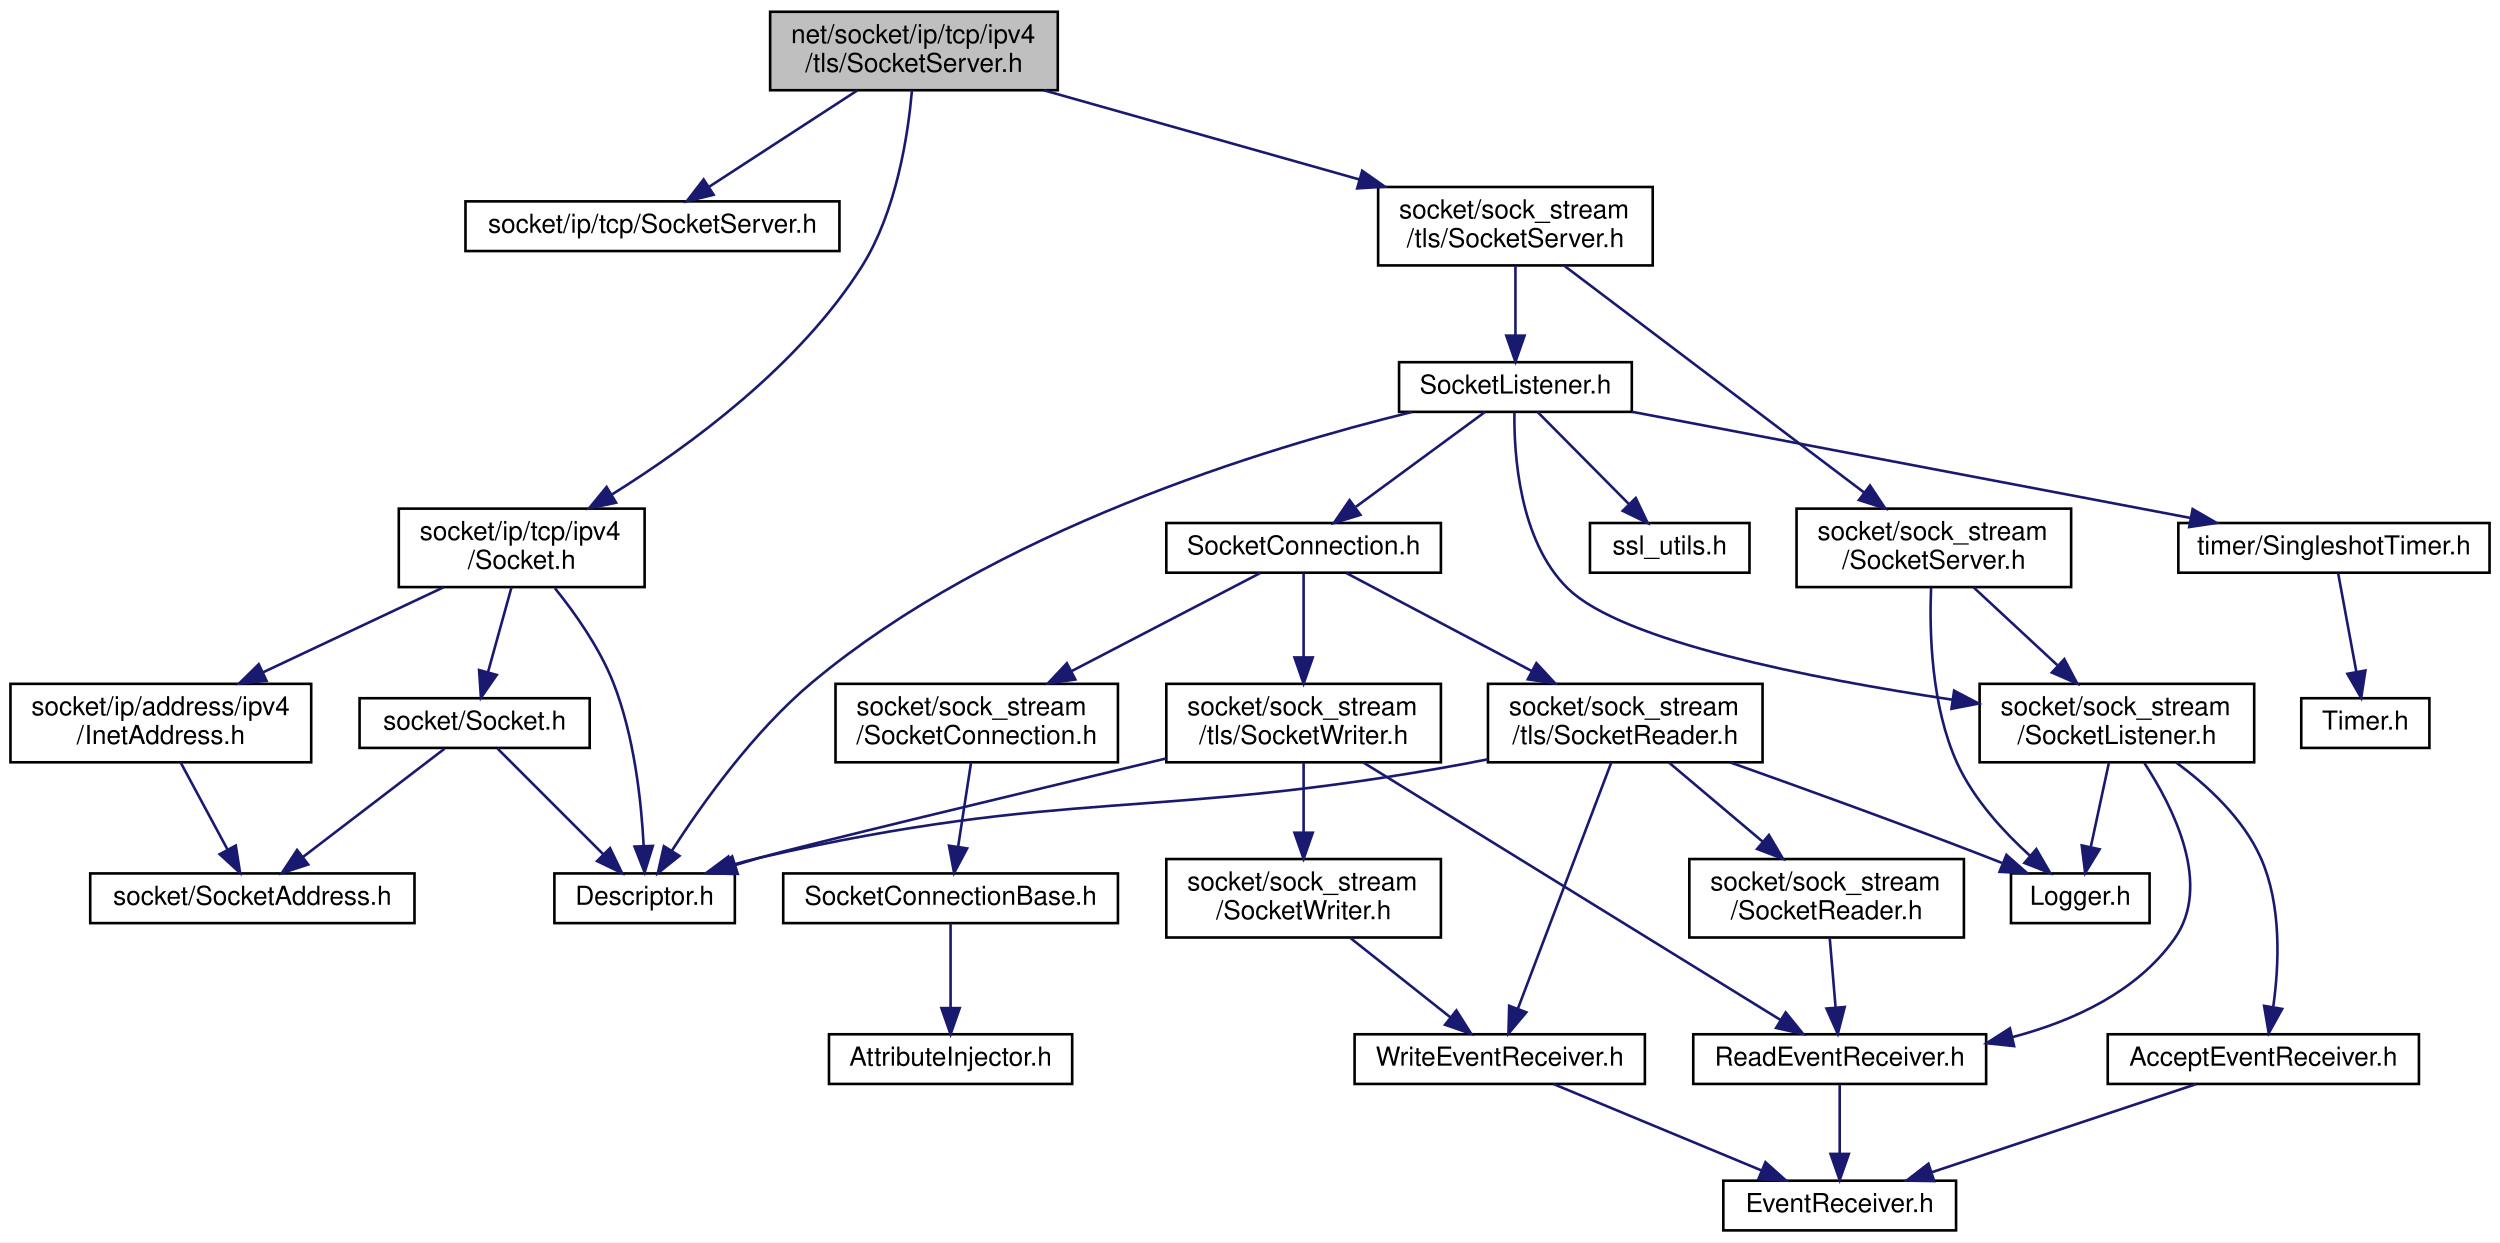
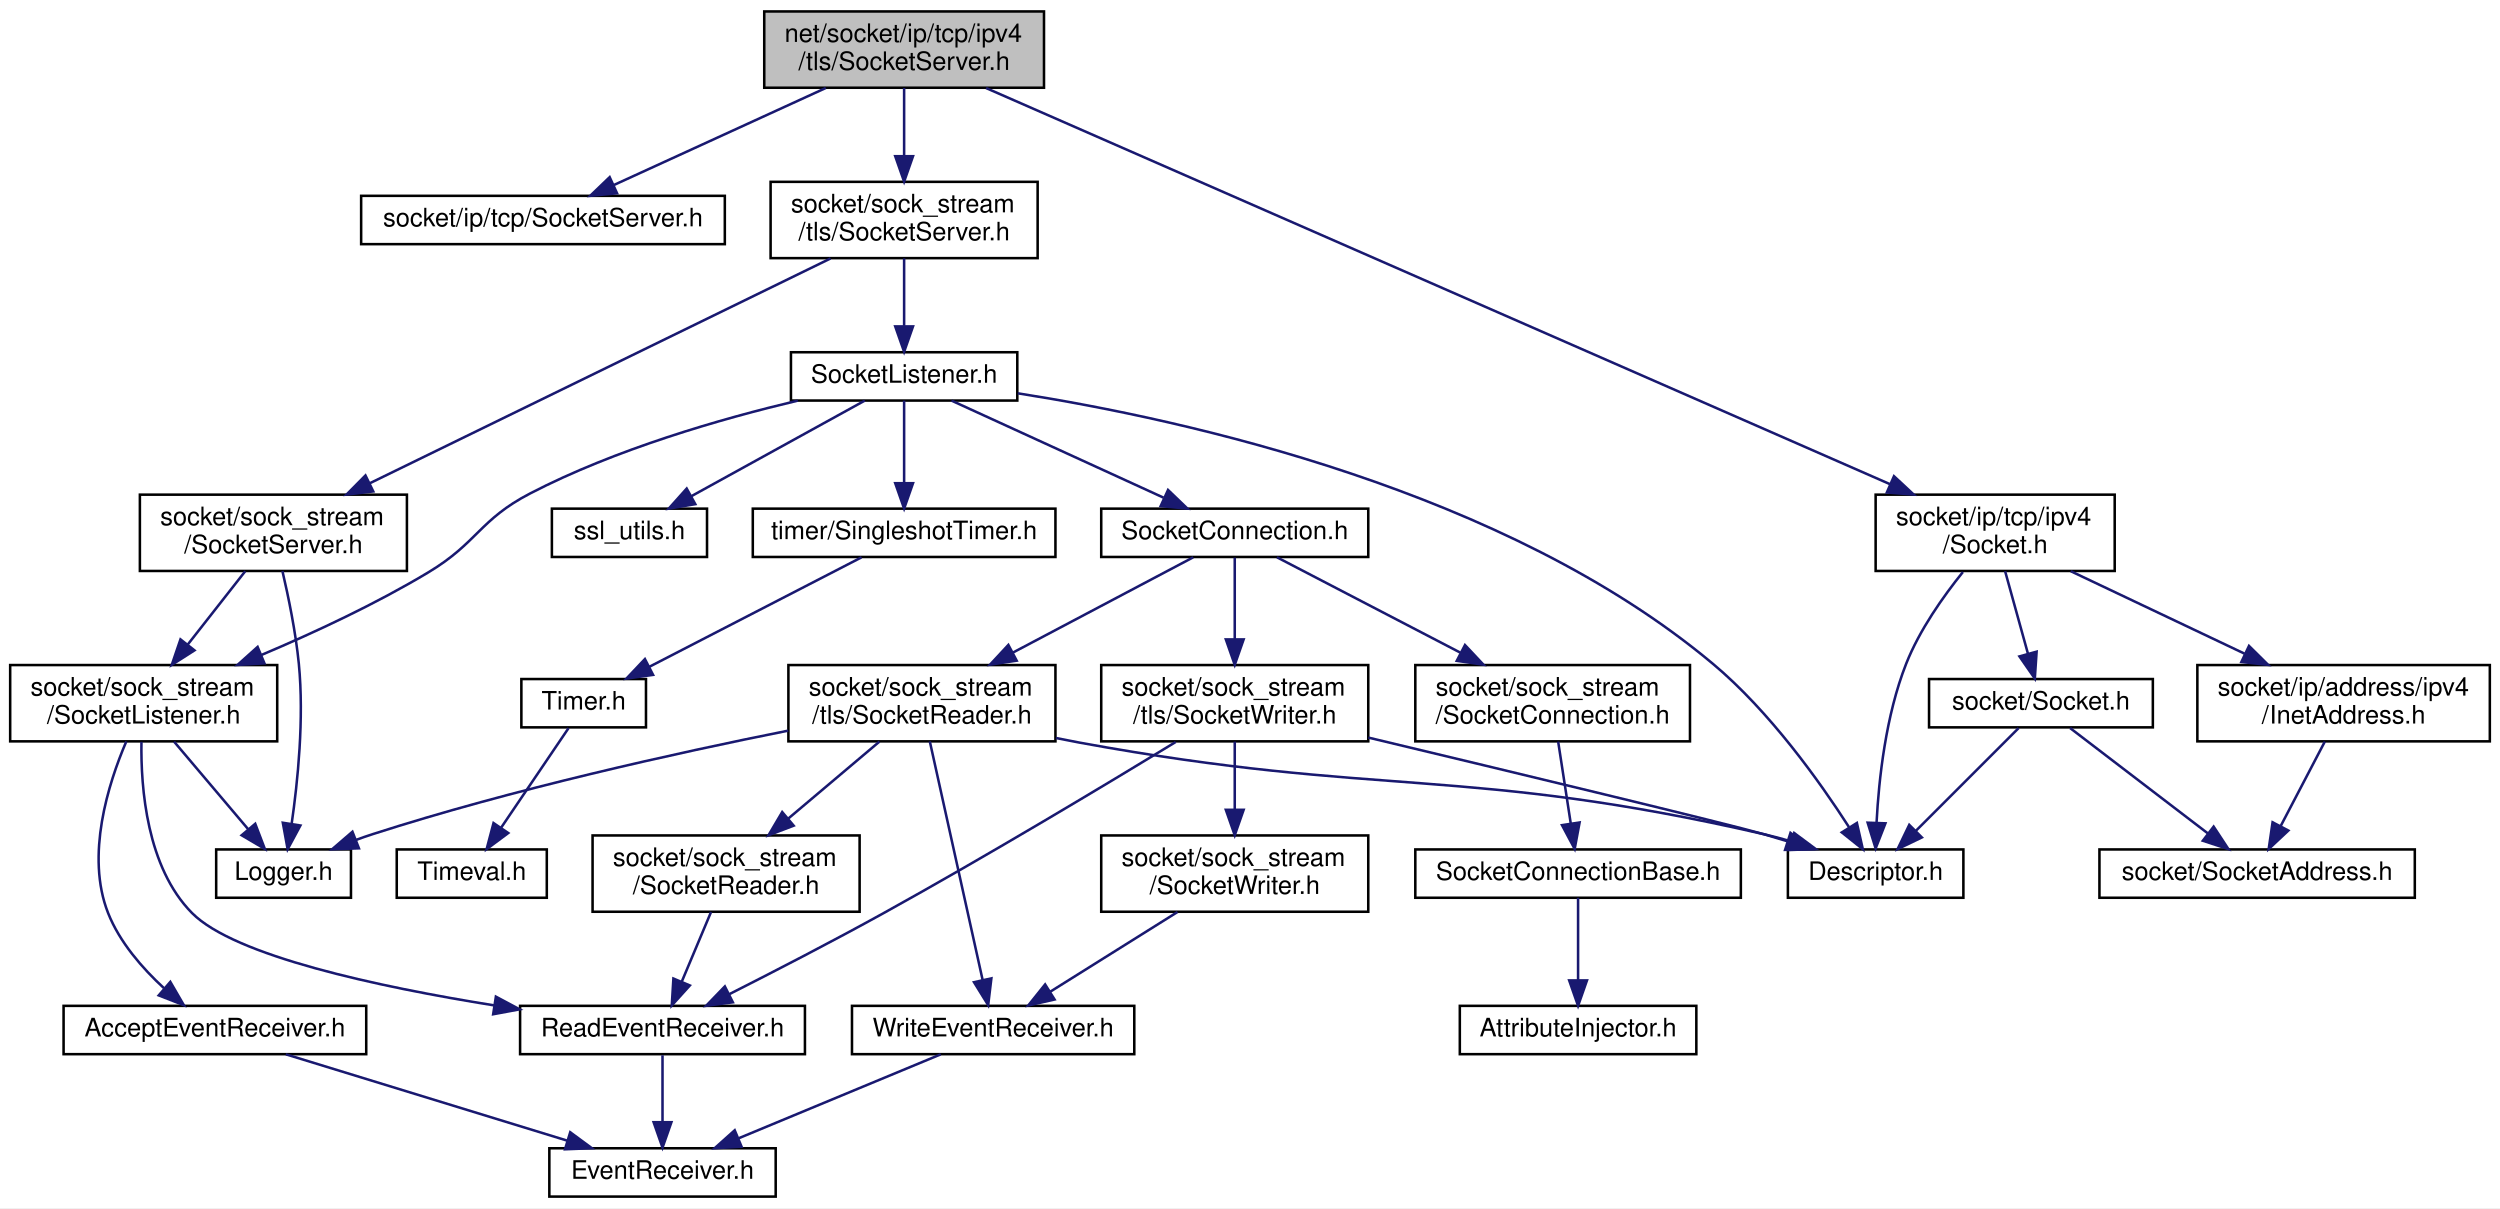
- <svg xmlns="http://www.w3.org/2000/svg" xmlns:xlink="http://www.w3.org/1999/xlink" width="956pt" height="475pt" viewBox="0.00 0.00 956.00 475.00">
+ <svg xmlns="http://www.w3.org/2000/svg" xmlns:xlink="http://www.w3.org/1999/xlink" width="983pt" height="475pt" viewBox="0.00 0.00 983.00 475.00">
  <g id="graph0" class="graph" transform="scale(1 1) rotate(0) translate(4 471)">
-     <polygon fill="white" stroke="transparent" points="-4,4 -4,-471 952,-471 952,4 -4,4" />
+     <polygon fill="white" stroke="transparent" points="-4,4 -4,-471 979,-471 979,4 -4,4" />
    <g id="node1" class="node">
      <g id="a_node1">
        <a xlink:title=" ">
-           <polygon fill="#bfbfbf" stroke="black" points="290.5,-436.5 290.5,-466.5 400.5,-466.5 400.5,-436.5 290.5,-436.5" />
-           <text text-anchor="start" x="298.5" y="-454.5" font-family="Helvetica,sans-Serif" font-size="10.00">net/socket/ip/tcp/ipv4</text>
-           <text text-anchor="middle" x="345.5" y="-443.5" font-family="Helvetica,sans-Serif" font-size="10.00">/tls/SocketServer.h</text>
+           <polygon fill="#bfbfbf" stroke="black" points="296.5,-436.5 296.5,-466.5 406.5,-466.5 406.5,-436.5 296.5,-436.5" />
+           <text text-anchor="start" x="304.5" y="-454.5" font-family="Helvetica,sans-Serif" font-size="10.00">net/socket/ip/tcp/ipv4</text>
+           <text text-anchor="middle" x="351.5" y="-443.5" font-family="Helvetica,sans-Serif" font-size="10.00">/tls/SocketServer.h</text>
        </a>
      </g>
    </g>
    <g id="node2" class="node">
      <g id="a_node2">
        <a xlink:href="ip_2tcp_2_socket_server_8h.html" target="_top" xlink:title=" ">
-           <polygon fill="white" stroke="black" points="174,-375 174,-394 317,-394 317,-375 174,-375" />
-           <text text-anchor="middle" x="245.5" y="-382" font-family="Helvetica,sans-Serif" font-size="10.00">socket/ip/tcp/SocketServer.h</text>
+           <polygon fill="white" stroke="black" points="138,-375 138,-394 281,-394 281,-375 138,-375" />
+           <text text-anchor="middle" x="209.5" y="-382" font-family="Helvetica,sans-Serif" font-size="10.00">socket/ip/tcp/SocketServer.h</text>
        </a>
      </g>
    </g>
    <g id="edge1" class="edge">
-       <path fill="none" stroke="midnightblue" d="M323.8,-436.4C307.03,-425.5 283.93,-410.48 267.17,-399.58" />
-       <polygon fill="midnightblue" stroke="midnightblue" points="268.88,-396.52 258.59,-394.01 265.06,-402.39 268.88,-396.52" />
+       <path fill="none" stroke="midnightblue" d="M320.69,-436.4C295.88,-425.04 261.32,-409.22 237.34,-398.24" />
+       <polygon fill="midnightblue" stroke="midnightblue" points="238.63,-394.99 228.08,-394.01 235.72,-401.35 238.63,-394.99" />
    </g>
    <g id="node3" class="node">
      <g id="a_node3">
        <a xlink:href="ip_2tcp_2ipv4_2_socket_8h.html" target="_top" xlink:title=" ">
-           <polygon fill="white" stroke="black" points="148.5,-246.5 148.5,-276.5 242.5,-276.5 242.5,-246.5 148.5,-246.5" />
-           <text text-anchor="start" x="156.5" y="-264.5" font-family="Helvetica,sans-Serif" font-size="10.00">socket/ip/tcp/ipv4</text>
-           <text text-anchor="middle" x="195.5" y="-253.5" font-family="Helvetica,sans-Serif" font-size="10.00">/Socket.h</text>
+           <polygon fill="white" stroke="black" points="733.5,-246.5 733.5,-276.5 827.5,-276.5 827.5,-246.5 733.5,-246.5" />
+           <text text-anchor="start" x="741.5" y="-264.5" font-family="Helvetica,sans-Serif" font-size="10.00">socket/ip/tcp/ipv4</text>
+           <text text-anchor="middle" x="780.5" y="-253.5" font-family="Helvetica,sans-Serif" font-size="10.00">/Socket.h</text>
        </a>
      </g>
    </g>
    <g id="edge2" class="edge">
-       <path fill="none" stroke="midnightblue" d="M344.74,-436.48C343.25,-419.36 338.79,-390.07 325.5,-369 301.67,-331.2 259.82,-300.51 230.05,-281.95" />
-       <polygon fill="midnightblue" stroke="midnightblue" points="231.59,-278.79 221.23,-276.59 227.95,-284.78 231.59,-278.79" />
+       <path fill="none" stroke="midnightblue" d="M383.74,-436.37C460.49,-402.74 653.91,-317.98 739.11,-280.64" />
+       <polygon fill="midnightblue" stroke="midnightblue" points="740.71,-283.76 748.47,-276.54 737.9,-277.35 740.71,-283.76" />
    </g>
    <g id="node8" class="node">
      <g id="a_node8">
        <a xlink:href="sock__stream_2tls_2_socket_server_8h.html" target="_top" xlink:title=" ">
-           <polygon fill="white" stroke="black" points="523,-369.5 523,-399.5 628,-399.5 628,-369.5 523,-369.5" />
-           <text text-anchor="start" x="531" y="-387.5" font-family="Helvetica,sans-Serif" font-size="10.00">socket/sock_stream</text>
-           <text text-anchor="middle" x="575.5" y="-376.5" font-family="Helvetica,sans-Serif" font-size="10.00">/tls/SocketServer.h</text>
+           <polygon fill="white" stroke="black" points="299,-369.5 299,-399.5 404,-399.5 404,-369.5 299,-369.5" />
+           <text text-anchor="start" x="307" y="-387.5" font-family="Helvetica,sans-Serif" font-size="10.00">socket/sock_stream</text>
+           <text text-anchor="middle" x="351.5" y="-376.5" font-family="Helvetica,sans-Serif" font-size="10.00">/tls/SocketServer.h</text>
        </a>
      </g>
    </g>
    <g id="edge9" class="edge">
-       <path fill="none" stroke="midnightblue" d="M395.12,-436.48C430.52,-426.47 478.29,-412.97 515.78,-402.38" />
-       <polygon fill="midnightblue" stroke="midnightblue" points="516.9,-405.7 525.57,-399.61 514.99,-398.96 516.9,-405.7" />
+       <path fill="none" stroke="midnightblue" d="M351.5,-436.4C351.5,-428.64 351.5,-418.81 351.5,-409.86" />
+       <polygon fill="midnightblue" stroke="midnightblue" points="355,-409.58 351.5,-399.58 348,-409.58 355,-409.58" />
    </g>
    <g id="node4" class="node">
      <g id="a_node4">
        <a xlink:href="_descriptor_8h.html" target="_top" xlink:title=" ">
-           <polygon fill="white" stroke="black" points="208,-118 208,-137 277,-137 277,-118 208,-118" />
-           <text text-anchor="middle" x="242.5" y="-125" font-family="Helvetica,sans-Serif" font-size="10.00">Descriptor.h</text>
+           <polygon fill="white" stroke="black" points="699,-118 699,-137 768,-137 768,-118 699,-118" />
+           <text text-anchor="middle" x="733.5" y="-125" font-family="Helvetica,sans-Serif" font-size="10.00">Descriptor.h</text>
        </a>
      </g>
    </g>
    <g id="edge3" class="edge">
-       <path fill="none" stroke="midnightblue" d="M208.19,-246.08C215.91,-236.51 225.25,-223.29 230.5,-210 238.52,-189.68 241.25,-164.59 242.13,-147.66" />
-       <polygon fill="midnightblue" stroke="midnightblue" points="245.64,-147.52 242.5,-137.4 238.65,-147.27 245.64,-147.52" />
+       <path fill="none" stroke="midnightblue" d="M767.81,-246.08C760.09,-236.51 750.75,-223.29 745.5,-210 737.48,-189.68 734.75,-164.59 733.87,-147.66" />
+       <polygon fill="midnightblue" stroke="midnightblue" points="737.35,-147.27 733.5,-137.4 730.36,-147.52 737.35,-147.27" />
    </g>
    <g id="node5" class="node">
      <g id="a_node5">
        <a xlink:href="_socket_8h.html" target="_top" xlink:title=" ">
-           <polygon fill="white" stroke="black" points="133.5,-185 133.5,-204 221.5,-204 221.5,-185 133.5,-185" />
-           <text text-anchor="middle" x="177.5" y="-192" font-family="Helvetica,sans-Serif" font-size="10.00">socket/Socket.h</text>
+           <polygon fill="white" stroke="black" points="754.5,-185 754.5,-204 842.5,-204 842.5,-185 754.5,-185" />
+           <text text-anchor="middle" x="798.5" y="-192" font-family="Helvetica,sans-Serif" font-size="10.00">socket/Socket.h</text>
        </a>
      </g>
    </g>
    <g id="edge4" class="edge">
-       <path fill="none" stroke="midnightblue" d="M191.59,-246.4C188.95,-236.86 185.44,-224.18 182.58,-213.86" />
-       <polygon fill="midnightblue" stroke="midnightblue" points="185.95,-212.9 179.91,-204.19 179.2,-214.77 185.95,-212.9" />
+       <path fill="none" stroke="midnightblue" d="M784.41,-246.4C787.05,-236.86 790.56,-224.18 793.42,-213.86" />
+       <polygon fill="midnightblue" stroke="midnightblue" points="796.8,-214.77 796.09,-204.19 790.05,-212.9 796.8,-214.77" />
    </g>
    <g id="node7" class="node">
      <g id="a_node7">
        <a xlink:href="ipv4_2_inet_address_8h.html" target="_top" xlink:title=" ">
-           <polygon fill="white" stroke="black" points="0,-179.5 0,-209.5 115,-209.5 115,-179.5 0,-179.5" />
-           <text text-anchor="start" x="8" y="-197.5" font-family="Helvetica,sans-Serif" font-size="10.00">socket/ip/address/ipv4</text>
-           <text text-anchor="middle" x="57.5" y="-186.5" font-family="Helvetica,sans-Serif" font-size="10.00">/InetAddress.h</text>
+           <polygon fill="white" stroke="black" points="860,-179.5 860,-209.5 975,-209.5 975,-179.5 860,-179.5" />
+           <text text-anchor="start" x="868" y="-197.5" font-family="Helvetica,sans-Serif" font-size="10.00">socket/ip/address/ipv4</text>
+           <text text-anchor="middle" x="917.5" y="-186.5" font-family="Helvetica,sans-Serif" font-size="10.00">/InetAddress.h</text>
        </a>
      </g>
    </g>
    <g id="edge7" class="edge">
-       <path fill="none" stroke="midnightblue" d="M165.56,-246.4C145.3,-236.86 118.35,-224.16 96.44,-213.84" />
-       <polygon fill="midnightblue" stroke="midnightblue" points="97.92,-210.67 87.39,-209.58 94.94,-217 97.92,-210.67" />
+       <path fill="none" stroke="midnightblue" d="M810.23,-246.4C830.24,-236.9 856.85,-224.28 878.55,-213.98" />
+       <polygon fill="midnightblue" stroke="midnightblue" points="880.3,-217.03 887.83,-209.58 877.3,-210.7 880.3,-217.03" />
    </g>
    <g id="edge5" class="edge">
-       <path fill="none" stroke="midnightblue" d="M186.27,-184.73C196.6,-174.4 213.96,-157.04 226.67,-144.33" />
-       <polygon fill="midnightblue" stroke="midnightblue" points="229.28,-146.67 233.87,-137.13 224.33,-141.72 229.28,-146.67" />
+       <path fill="none" stroke="midnightblue" d="M789.73,-184.73C779.4,-174.4 762.04,-157.04 749.33,-144.33" />
+       <polygon fill="midnightblue" stroke="midnightblue" points="751.67,-141.72 742.13,-137.13 746.72,-146.67 751.67,-141.72" />
    </g>
    <g id="node6" class="node">
      <g id="a_node6">
        <a xlink:href="_socket_address_8h.html" target="_top" xlink:title=" ">
-           <polygon fill="white" stroke="black" points="30.5,-118 30.5,-137 154.5,-137 154.5,-118 30.5,-118" />
-           <text text-anchor="middle" x="92.5" y="-125" font-family="Helvetica,sans-Serif" font-size="10.00">socket/SocketAddress.h</text>
+           <polygon fill="white" stroke="black" points="821.5,-118 821.5,-137 945.5,-137 945.5,-118 821.5,-118" />
+           <text text-anchor="middle" x="883.5" y="-125" font-family="Helvetica,sans-Serif" font-size="10.00">socket/SocketAddress.h</text>
        </a>
      </g>
    </g>
    <g id="edge6" class="edge">
-       <path fill="none" stroke="midnightblue" d="M166.04,-184.73C152.14,-174.11 128.52,-156.05 111.81,-143.26" />
-       <polygon fill="midnightblue" stroke="midnightblue" points="113.85,-140.42 103.78,-137.13 109.6,-145.98 113.85,-140.42" />
+       <path fill="none" stroke="midnightblue" d="M809.96,-184.73C823.86,-174.11 847.48,-156.05 864.19,-143.26" />
+       <polygon fill="midnightblue" stroke="midnightblue" points="866.4,-145.98 872.22,-137.13 862.15,-140.42 866.4,-145.98" />
    </g>
    <g id="edge8" class="edge">
-       <path fill="none" stroke="midnightblue" d="M65.09,-179.4C70.34,-169.66 77.34,-156.65 82.96,-146.21" />
-       <polygon fill="midnightblue" stroke="midnightblue" points="86.16,-147.66 87.82,-137.19 80,-144.34 86.16,-147.66" />
+       <path fill="none" stroke="midnightblue" d="M910.12,-179.4C905.03,-169.66 898.22,-156.65 892.77,-146.21" />
+       <polygon fill="midnightblue" stroke="midnightblue" points="895.78,-144.43 888.05,-137.19 889.58,-147.68 895.78,-144.43" />
    </g>
    <g id="node9" class="node">
      <g id="a_node9">
        <a xlink:href="tls_2_socket_listener_8h.html" target="_top" xlink:title=" ">
-           <polygon fill="white" stroke="black" points="531,-313.5 531,-332.5 620,-332.5 620,-313.5 531,-313.5" />
-           <text text-anchor="middle" x="575.5" y="-320.5" font-family="Helvetica,sans-Serif" font-size="10.00">SocketListener.h</text>
+           <polygon fill="white" stroke="black" points="307,-313.5 307,-332.5 396,-332.5 396,-313.5 307,-313.5" />
+           <text text-anchor="middle" x="351.5" y="-320.5" font-family="Helvetica,sans-Serif" font-size="10.00">SocketListener.h</text>
        </a>
      </g>
    </g>
    <g id="edge10" class="edge">
-       <path fill="none" stroke="midnightblue" d="M575.5,-369.4C575.5,-361.47 575.5,-351.46 575.5,-342.86" />
-       <polygon fill="midnightblue" stroke="midnightblue" points="579,-342.66 575.5,-332.66 572,-342.66 579,-342.66" />
-     </g>
-     <g id="node27" class="node">
-       <g id="a_node27">
+       <path fill="none" stroke="midnightblue" d="M351.5,-369.4C351.5,-361.47 351.5,-351.46 351.5,-342.86" />
+       <polygon fill="midnightblue" stroke="midnightblue" points="355,-342.66 351.5,-332.66 348,-342.66 355,-342.66" />
+     </g>
+     <g id="node28" class="node">
+       <g id="a_node28">
        <a xlink:href="sock__stream_2_socket_server_8h.html" target="_top" xlink:title=" ">
-           <polygon fill="white" stroke="black" points="683,-246.5 683,-276.5 788,-276.5 788,-246.5 683,-246.5" />
-           <text text-anchor="start" x="691" y="-264.5" font-family="Helvetica,sans-Serif" font-size="10.00">socket/sock_stream</text>
-           <text text-anchor="middle" x="735.5" y="-253.5" font-family="Helvetica,sans-Serif" font-size="10.00">/SocketServer.h</text>
-         </a>
-       </g>
-     </g>
-     <g id="edge37" class="edge">
-       <path fill="none" stroke="midnightblue" d="M594.17,-369.38C622.47,-347.98 676.36,-307.22 708.8,-282.69" />
-       <polygon fill="midnightblue" stroke="midnightblue" points="711.09,-285.35 716.95,-276.53 706.86,-279.77 711.09,-285.35" />
+           <polygon fill="white" stroke="black" points="51,-246.5 51,-276.5 156,-276.5 156,-246.5 51,-246.5" />
+           <text text-anchor="start" x="59" y="-264.5" font-family="Helvetica,sans-Serif" font-size="10.00">socket/sock_stream</text>
+           <text text-anchor="middle" x="103.5" y="-253.5" font-family="Helvetica,sans-Serif" font-size="10.00">/SocketServer.h</text>
+         </a>
+       </g>
+     </g>
+     <g id="edge38" class="edge">
+       <path fill="none" stroke="midnightblue" d="M322.57,-369.38C277.67,-347.48 191.23,-305.3 141.41,-280.99" />
+       <polygon fill="midnightblue" stroke="midnightblue" points="142.77,-277.77 132.25,-276.53 139.7,-284.06 142.77,-277.77" />
    </g>
    <g id="edge11" class="edge">
-       <path fill="none" stroke="midnightblue" d="M535.98,-313.47C479.79,-299.72 375.94,-268.12 306.5,-210 284.15,-191.29 264.46,-163.63 253.01,-145.83" />
-       <polygon fill="midnightblue" stroke="midnightblue" points="255.81,-143.7 247.53,-137.08 249.87,-147.41 255.81,-143.7" />
+       <path fill="none" stroke="midnightblue" d="M396.2,-316.35C462.59,-305.91 588.15,-278.09 669.5,-210 691.85,-191.29 711.54,-163.63 722.99,-145.83" />
+       <polygon fill="midnightblue" stroke="midnightblue" points="726.13,-147.41 728.47,-137.08 720.19,-143.7 726.13,-147.41" />
    </g>
    <g id="node10" class="node">
      <g id="a_node10">
        <a xlink:href="tls_2_socket_connection_8h.html" target="_top" xlink:title=" ">
-           <polygon fill="white" stroke="black" points="442,-252 442,-271 547,-271 547,-252 442,-252" />
-           <text text-anchor="middle" x="494.5" y="-259" font-family="Helvetica,sans-Serif" font-size="10.00">SocketConnection.h</text>
+           <polygon fill="white" stroke="black" points="429,-252 429,-271 534,-271 534,-252 429,-252" />
+           <text text-anchor="middle" x="481.5" y="-259" font-family="Helvetica,sans-Serif" font-size="10.00">SocketConnection.h</text>
        </a>
      </g>
    </g>
    <g id="edge12" class="edge">
-       <path fill="none" stroke="midnightblue" d="M563.89,-313.48C551.02,-304.02 530.03,-288.6 514.49,-277.19" />
-       <polygon fill="midnightblue" stroke="midnightblue" points="516.22,-274.11 506.08,-271.01 512.07,-279.75 516.22,-274.11" />
+       <path fill="none" stroke="midnightblue" d="M370.13,-313.48C391.94,-303.49 428.3,-286.85 453.52,-275.31" />
+       <polygon fill="midnightblue" stroke="midnightblue" points="455.27,-278.35 462.91,-271.01 452.36,-271.99 455.27,-278.35" />
    </g>
    <g id="node22" class="node">
      <g id="a_node22">
        <a xlink:href="_socket_listener_8h.html" target="_top" xlink:title=" ">
-           <polygon fill="white" stroke="black" points="753,-179.5 753,-209.5 858,-209.5 858,-179.5 753,-179.5" />
-           <text text-anchor="start" x="761" y="-197.5" font-family="Helvetica,sans-Serif" font-size="10.00">socket/sock_stream</text>
-           <text text-anchor="middle" x="805.5" y="-186.5" font-family="Helvetica,sans-Serif" font-size="10.00">/SocketListener.h</text>
+           <polygon fill="white" stroke="black" points="0,-179.5 0,-209.5 105,-209.5 105,-179.5 0,-179.5" />
+           <text text-anchor="start" x="8" y="-197.5" font-family="Helvetica,sans-Serif" font-size="10.00">socket/sock_stream</text>
+           <text text-anchor="middle" x="52.5" y="-186.5" font-family="Helvetica,sans-Serif" font-size="10.00">/SocketListener.h</text>
        </a>
      </g>
    </g>
    <g id="edge29" class="edge">
-       <path fill="none" stroke="midnightblue" d="M575.11,-313.31C574.91,-297.56 576.88,-264.23 595.5,-246 616.21,-225.73 688.44,-211.53 742.45,-203.46" />
-       <polygon fill="midnightblue" stroke="midnightblue" points="743.25,-206.88 752.64,-201.97 742.24,-199.95 743.25,-206.88" />
+       <path fill="none" stroke="midnightblue" d="M309.71,-313.48C279.4,-306.29 238.03,-294.38 204.5,-277 184.53,-266.65 183.77,-257.59 164.5,-246 143.83,-233.57 119.56,-222.26 98.91,-213.52" />
+       <polygon fill="midnightblue" stroke="midnightblue" points="99.98,-210.17 89.4,-209.56 97.29,-216.64 99.98,-210.17" />
    </g>
    <g id="node24" class="node">
      <g id="a_node24">
        <a xlink:href="ssl__utils_8h.html" target="_top" xlink:title=" ">
-           <polygon fill="white" stroke="black" points="604,-252 604,-271 665,-271 665,-252 604,-252" />
-           <text text-anchor="middle" x="634.5" y="-259" font-family="Helvetica,sans-Serif" font-size="10.00">ssl_utils.h</text>
+           <polygon fill="white" stroke="black" points="213,-252 213,-271 274,-271 274,-252 213,-252" />
+           <text text-anchor="middle" x="243.5" y="-259" font-family="Helvetica,sans-Serif" font-size="10.00">ssl_utils.h</text>
        </a>
      </g>
    </g>
    <g id="edge34" class="edge">
-       <path fill="none" stroke="midnightblue" d="M583.95,-313.48C593.07,-304.28 607.77,-289.46 618.98,-278.16" />
-       <polygon fill="midnightblue" stroke="midnightblue" points="621.51,-280.57 626.06,-271.01 616.54,-275.65 621.51,-280.57" />
+       <path fill="none" stroke="midnightblue" d="M336.03,-313.48C318.22,-303.67 288.76,-287.43 267.87,-275.92" />
+       <polygon fill="midnightblue" stroke="midnightblue" points="269.39,-272.77 258.95,-271.01 266.01,-278.9 269.39,-272.77" />
    </g>
    <g id="node25" class="node">
      <g id="a_node25">
        <a xlink:href="_singleshot_timer_8h.html" target="_top" xlink:title=" ">
-           <polygon fill="white" stroke="black" points="829,-252 829,-271 948,-271 948,-252 829,-252" />
-           <text text-anchor="middle" x="888.5" y="-259" font-family="Helvetica,sans-Serif" font-size="10.00">timer/SingleshotTimer.h</text>
+           <polygon fill="white" stroke="black" points="292,-252 292,-271 411,-271 411,-252 292,-252" />
+           <text text-anchor="middle" x="351.5" y="-259" font-family="Helvetica,sans-Serif" font-size="10.00">timer/SingleshotTimer.h</text>
        </a>
      </g>
    </g>
    <g id="edge35" class="edge">
-       <path fill="none" stroke="midnightblue" d="M620.01,-313.54C676.17,-302.86 772.74,-284.51 833.47,-272.96" />
-       <polygon fill="midnightblue" stroke="midnightblue" points="834.46,-276.33 843.63,-271.03 833.16,-269.46 834.46,-276.33" />
+       <path fill="none" stroke="midnightblue" d="M351.5,-313.48C351.5,-305.08 351.5,-291.98 351.5,-281.16" />
+       <polygon fill="midnightblue" stroke="midnightblue" points="355,-281.01 351.5,-271.01 348,-281.01 355,-281.01" />
    </g>
    <g id="node11" class="node">
      <g id="a_node11">
        <a xlink:href="_socket_connection_8h.html" target="_top" xlink:title=" ">
-           <polygon fill="white" stroke="black" points="315.5,-179.5 315.5,-209.5 423.5,-209.5 423.5,-179.5 315.5,-179.5" />
-           <text text-anchor="start" x="323.5" y="-197.5" font-family="Helvetica,sans-Serif" font-size="10.00">socket/sock_stream</text>
-           <text text-anchor="middle" x="369.5" y="-186.5" font-family="Helvetica,sans-Serif" font-size="10.00">/SocketConnection.h</text>
+           <polygon fill="white" stroke="black" points="552.5,-179.5 552.5,-209.5 660.5,-209.5 660.5,-179.5 552.5,-179.5" />
+           <text text-anchor="start" x="560.5" y="-197.5" font-family="Helvetica,sans-Serif" font-size="10.00">socket/sock_stream</text>
+           <text text-anchor="middle" x="606.5" y="-186.5" font-family="Helvetica,sans-Serif" font-size="10.00">/SocketConnection.h</text>
        </a>
      </g>
    </g>
    <g id="edge13" class="edge">
-       <path fill="none" stroke="midnightblue" d="M477.9,-251.87C459.61,-242.36 429.63,-226.77 405.82,-214.39" />
-       <polygon fill="midnightblue" stroke="midnightblue" points="407.2,-211.16 396.71,-209.65 403.97,-217.37 407.2,-211.16" />
+       <path fill="none" stroke="midnightblue" d="M498.1,-251.87C516.39,-242.36 546.37,-226.77 570.18,-214.39" />
+       <polygon fill="midnightblue" stroke="midnightblue" points="572.03,-217.37 579.29,-209.65 568.8,-211.16 572.03,-217.37" />
    </g>
    <g id="node14" class="node">
      <g id="a_node14">
        <a xlink:href="tls_2_socket_reader_8h.html" target="_top" xlink:title=" ">
-           <polygon fill="white" stroke="black" points="565,-179.5 565,-209.5 670,-209.5 670,-179.5 565,-179.5" />
-           <text text-anchor="start" x="573" y="-197.5" font-family="Helvetica,sans-Serif" font-size="10.00">socket/sock_stream</text>
-           <text text-anchor="middle" x="617.5" y="-186.5" font-family="Helvetica,sans-Serif" font-size="10.00">/tls/SocketReader.h</text>
+           <polygon fill="white" stroke="black" points="306,-179.5 306,-209.5 411,-209.5 411,-179.5 306,-179.5" />
+           <text text-anchor="start" x="314" y="-197.5" font-family="Helvetica,sans-Serif" font-size="10.00">socket/sock_stream</text>
+           <text text-anchor="middle" x="358.5" y="-186.5" font-family="Helvetica,sans-Serif" font-size="10.00">/tls/SocketReader.h</text>
        </a>
      </g>
    </g>
    <g id="edge16" class="edge">
-       <path fill="none" stroke="midnightblue" d="M510.83,-251.87C528.83,-242.36 558.34,-226.77 581.76,-214.39" />
-       <polygon fill="midnightblue" stroke="midnightblue" points="583.51,-217.42 590.72,-209.65 580.24,-211.23 583.51,-217.42" />
+       <path fill="none" stroke="midnightblue" d="M465.17,-251.87C447.17,-242.36 417.66,-226.77 394.24,-214.39" />
+       <polygon fill="midnightblue" stroke="midnightblue" points="395.76,-211.23 385.28,-209.65 392.49,-217.42 395.76,-211.23" />
    </g>
    <g id="node20" class="node">
      <g id="a_node20">
        <a xlink:href="tls_2_socket_writer_8h.html" target="_top" xlink:title=" ">
-           <polygon fill="white" stroke="black" points="442,-179.5 442,-209.5 547,-209.5 547,-179.5 442,-179.5" />
-           <text text-anchor="start" x="450" y="-197.5" font-family="Helvetica,sans-Serif" font-size="10.00">socket/sock_stream</text>
-           <text text-anchor="middle" x="494.5" y="-186.5" font-family="Helvetica,sans-Serif" font-size="10.00">/tls/SocketWriter.h</text>
+           <polygon fill="white" stroke="black" points="429,-179.5 429,-209.5 534,-209.5 534,-179.5 429,-179.5" />
+           <text text-anchor="start" x="437" y="-197.5" font-family="Helvetica,sans-Serif" font-size="10.00">socket/sock_stream</text>
+           <text text-anchor="middle" x="481.5" y="-186.5" font-family="Helvetica,sans-Serif" font-size="10.00">/tls/SocketWriter.h</text>
        </a>
      </g>
    </g>
    <g id="edge24" class="edge">
-       <path fill="none" stroke="midnightblue" d="M494.5,-251.73C494.5,-243.54 494.5,-230.92 494.5,-219.71" />
-       <polygon fill="midnightblue" stroke="midnightblue" points="498,-219.59 494.5,-209.59 491,-219.59 498,-219.59" />
+       <path fill="none" stroke="midnightblue" d="M481.5,-251.73C481.5,-243.54 481.5,-230.92 481.5,-219.71" />
+       <polygon fill="midnightblue" stroke="midnightblue" points="485,-219.59 481.5,-209.59 478,-219.59 485,-219.59" />
    </g>
    <g id="node12" class="node">
      <g id="a_node12">
        <a xlink:href="_socket_connection_base_8h.html" target="_top" xlink:title=" ">
-           <polygon fill="white" stroke="black" points="295.5,-118 295.5,-137 423.5,-137 423.5,-118 295.5,-118" />
-           <text text-anchor="middle" x="359.5" y="-125" font-family="Helvetica,sans-Serif" font-size="10.00">SocketConnectionBase.h</text>
+           <polygon fill="white" stroke="black" points="552.5,-118 552.5,-137 680.5,-137 680.5,-118 552.5,-118" />
+           <text text-anchor="middle" x="616.5" y="-125" font-family="Helvetica,sans-Serif" font-size="10.00">SocketConnectionBase.h</text>
        </a>
      </g>
    </g>
    <g id="edge14" class="edge">
-       <path fill="none" stroke="midnightblue" d="M367.33,-179.4C365.88,-169.96 363.95,-157.45 362.38,-147.19" />
-       <polygon fill="midnightblue" stroke="midnightblue" points="365.82,-146.55 360.84,-137.19 358.9,-147.61 365.82,-146.55" />
+       <path fill="none" stroke="midnightblue" d="M608.67,-179.4C610.12,-169.96 612.05,-157.45 613.62,-147.19" />
+       <polygon fill="midnightblue" stroke="midnightblue" points="617.1,-147.61 615.16,-137.19 610.18,-146.55 617.1,-147.61" />
    </g>
    <g id="node13" class="node">
      <g id="a_node13">
        <a xlink:href="_attribute_injector_8h.html" target="_top" xlink:title=" ">
-           <polygon fill="white" stroke="black" points="313,-56.5 313,-75.5 406,-75.5 406,-56.5 313,-56.5" />
-           <text text-anchor="middle" x="359.5" y="-63.5" font-family="Helvetica,sans-Serif" font-size="10.00">AttributeInjector.h</text>
+           <polygon fill="white" stroke="black" points="570,-56.5 570,-75.5 663,-75.5 663,-56.5 570,-56.5" />
+           <text text-anchor="middle" x="616.5" y="-63.5" font-family="Helvetica,sans-Serif" font-size="10.00">AttributeInjector.h</text>
        </a>
      </g>
    </g>
    <g id="edge15" class="edge">
-       <path fill="none" stroke="midnightblue" d="M359.5,-117.98C359.5,-109.58 359.5,-96.48 359.5,-85.66" />
-       <polygon fill="midnightblue" stroke="midnightblue" points="363,-85.51 359.5,-75.51 356,-85.51 363,-85.51" />
+       <path fill="none" stroke="midnightblue" d="M616.5,-117.98C616.5,-109.58 616.5,-96.48 616.5,-85.66" />
+       <polygon fill="midnightblue" stroke="midnightblue" points="620,-85.51 616.5,-75.51 613,-85.51 620,-85.51" />
    </g>
    <g id="edge17" class="edge">
-       <path fill="none" stroke="midnightblue" d="M565,-180.67C562.13,-180.07 559.28,-179.51 556.5,-179 437.46,-156.97 404.5,-170.06 286.5,-143 283.02,-142.2 279.43,-141.25 275.87,-140.21" />
-       <polygon fill="midnightblue" stroke="midnightblue" points="276.61,-136.78 266.02,-137.14 274.53,-143.46 276.61,-136.78" />
+       <path fill="none" stroke="midnightblue" d="M411.19,-180.81C414.34,-180.17 417.46,-179.56 420.5,-179 539.14,-157.24 571.94,-169.99 689.5,-143 692.98,-142.2 696.57,-141.25 700.13,-140.21" />
+       <polygon fill="midnightblue" stroke="midnightblue" points="701.47,-143.46 709.98,-137.14 699.39,-136.77 701.47,-143.46" />
    </g>
    <g id="node15" class="node">
      <g id="a_node15">
        <a xlink:href="_logger_8h.html" target="_top" xlink:title=" ">
-           <polygon fill="white" stroke="black" points="765,-118 765,-137 818,-137 818,-118 765,-118" />
-           <text text-anchor="middle" x="791.5" y="-125" font-family="Helvetica,sans-Serif" font-size="10.00">Logger.h</text>
+           <polygon fill="white" stroke="black" points="81,-118 81,-137 134,-137 134,-118 81,-118" />
+           <text text-anchor="middle" x="107.5" y="-125" font-family="Helvetica,sans-Serif" font-size="10.00">Logger.h</text>
        </a>
      </g>
    </g>
    <g id="edge18" class="edge">
-       <path fill="none" stroke="midnightblue" d="M657.52,-179.49C685.39,-169.6 723.35,-155.88 756.5,-143 758.14,-142.36 759.83,-141.7 761.52,-141.02" />
-       <polygon fill="midnightblue" stroke="midnightblue" points="763.26,-144.09 771.2,-137.09 760.62,-137.61 763.26,-144.09" />
+       <path fill="none" stroke="midnightblue" d="M305.91,-183.71C261.77,-174.89 197.31,-160.63 142.5,-143 140.36,-142.31 138.17,-141.55 135.99,-140.75" />
+       <polygon fill="midnightblue" stroke="midnightblue" points="137.13,-137.44 126.55,-137.05 134.58,-143.96 137.13,-137.44" />
    </g>
    <g id="node16" class="node">
      <g id="a_node16">
        <a xlink:href="_write_event_receiver_8h.html" target="_top" xlink:title=" ">
-           <polygon fill="white" stroke="black" points="514,-56.5 514,-75.5 625,-75.5 625,-56.5 514,-56.5" />
-           <text text-anchor="middle" x="569.5" y="-63.5" font-family="Helvetica,sans-Serif" font-size="10.00">WriteEventReceiver.h</text>
+           <polygon fill="white" stroke="black" points="331,-56.5 331,-75.5 442,-75.5 442,-56.5 331,-56.5" />
+           <text text-anchor="middle" x="386.5" y="-63.5" font-family="Helvetica,sans-Serif" font-size="10.00">WriteEventReceiver.h</text>
        </a>
      </g>
    </g>
    <g id="edge19" class="edge">
-       <path fill="none" stroke="midnightblue" d="M612.18,-179.48C603.47,-156.51 586.15,-110.89 576.47,-85.37" />
-       <polygon fill="midnightblue" stroke="midnightblue" points="579.65,-83.9 572.83,-75.79 573.11,-86.38 579.65,-83.9" />
+       <path fill="none" stroke="midnightblue" d="M361.6,-179.48C366.66,-156.62 376.7,-111.3 382.36,-85.71" />
+       <polygon fill="midnightblue" stroke="midnightblue" points="385.81,-86.31 384.55,-75.79 378.98,-84.8 385.81,-86.31" />
    </g>
    <g id="node18" class="node">
      <g id="a_node18">
        <a xlink:href="_socket_reader_8h.html" target="_top" xlink:title=" ">
-           <polygon fill="white" stroke="black" points="642,-112.5 642,-142.5 747,-142.5 747,-112.5 642,-112.5" />
-           <text text-anchor="start" x="650" y="-130.5" font-family="Helvetica,sans-Serif" font-size="10.00">socket/sock_stream</text>
-           <text text-anchor="middle" x="694.5" y="-119.5" font-family="Helvetica,sans-Serif" font-size="10.00">/SocketReader.h</text>
+           <polygon fill="white" stroke="black" points="229,-112.5 229,-142.5 334,-142.5 334,-112.5 229,-112.5" />
+           <text text-anchor="start" x="237" y="-130.5" font-family="Helvetica,sans-Serif" font-size="10.00">socket/sock_stream</text>
+           <text text-anchor="middle" x="281.5" y="-119.5" font-family="Helvetica,sans-Serif" font-size="10.00">/SocketReader.h</text>
        </a>
      </g>
    </g>
    <g id="edge21" class="edge">
-       <path fill="none" stroke="midnightblue" d="M634.21,-179.4C644.7,-170.54 658.42,-158.96 670.11,-149.09" />
-       <polygon fill="midnightblue" stroke="midnightblue" points="672.44,-151.7 677.82,-142.58 667.93,-146.35 672.44,-151.7" />
+       <path fill="none" stroke="midnightblue" d="M341.79,-179.4C331.3,-170.54 317.58,-158.96 305.89,-149.09" />
+       <polygon fill="midnightblue" stroke="midnightblue" points="308.07,-146.35 298.18,-142.58 303.56,-151.7 308.07,-146.35" />
    </g>
    <g id="node17" class="node">
      <g id="a_node17">
        <a xlink:href="_event_receiver_8h.html" target="_top" xlink:title=" ">
-           <polygon fill="white" stroke="black" points="655,-0.5 655,-19.5 744,-19.5 744,-0.5 655,-0.5" />
-           <text text-anchor="middle" x="699.5" y="-7.5" font-family="Helvetica,sans-Serif" font-size="10.00">EventReceiver.h</text>
+           <polygon fill="white" stroke="black" points="212,-0.5 212,-19.5 301,-19.5 301,-0.5 212,-0.5" />
+           <text text-anchor="middle" x="256.5" y="-7.5" font-family="Helvetica,sans-Serif" font-size="10.00">EventReceiver.h</text>
        </a>
      </g>
    </g>
    <g id="edge20" class="edge">
-       <path fill="none" stroke="midnightblue" d="M590.1,-56.44C611.49,-47.56 645.18,-33.56 669.52,-23.45" />
-       <polygon fill="midnightblue" stroke="midnightblue" points="671.11,-26.58 679,-19.52 668.42,-20.12 671.11,-26.58" />
+       <path fill="none" stroke="midnightblue" d="M365.9,-56.44C344.51,-47.56 310.82,-33.56 286.48,-23.45" />
+       <polygon fill="midnightblue" stroke="midnightblue" points="287.58,-20.12 277,-19.52 284.89,-26.58 287.58,-20.12" />
    </g>
    <g id="node19" class="node">
      <g id="a_node19">
        <a xlink:href="_read_event_receiver_8h.html" target="_top" xlink:title=" ">
-           <polygon fill="white" stroke="black" points="643.5,-56.5 643.5,-75.5 755.5,-75.5 755.5,-56.5 643.5,-56.5" />
-           <text text-anchor="middle" x="699.5" y="-63.5" font-family="Helvetica,sans-Serif" font-size="10.00">ReadEventReceiver.h</text>
+           <polygon fill="white" stroke="black" points="200.5,-56.5 200.5,-75.5 312.5,-75.5 312.5,-56.5 200.5,-56.5" />
+           <text text-anchor="middle" x="256.5" y="-63.5" font-family="Helvetica,sans-Serif" font-size="10.00">ReadEventReceiver.h</text>
        </a>
      </g>
    </g>
    <g id="edge22" class="edge">
-       <path fill="none" stroke="midnightblue" d="M695.68,-112.4C696.35,-104.47 697.19,-94.46 697.92,-85.86" />
-       <polygon fill="midnightblue" stroke="midnightblue" points="701.42,-85.92 698.77,-75.66 694.45,-85.33 701.42,-85.92" />
+       <path fill="none" stroke="midnightblue" d="M275.58,-112.4C272.13,-104.2 267.75,-93.78 264.06,-84.99" />
+       <polygon fill="midnightblue" stroke="midnightblue" points="267.24,-83.52 260.14,-75.66 260.78,-86.23 267.24,-83.52" />
    </g>
    <g id="edge23" class="edge">
-       <path fill="none" stroke="midnightblue" d="M699.5,-56.08C699.5,-49.01 699.5,-38.86 699.5,-29.99" />
-       <polygon fill="midnightblue" stroke="midnightblue" points="703,-29.75 699.5,-19.75 696,-29.75 703,-29.75" />
+       <path fill="none" stroke="midnightblue" d="M256.5,-56.08C256.5,-49.01 256.5,-38.86 256.5,-29.99" />
+       <polygon fill="midnightblue" stroke="midnightblue" points="260,-29.75 256.5,-19.75 253,-29.75 260,-29.75" />
    </g>
    <g id="edge25" class="edge">
-       <path fill="none" stroke="midnightblue" d="M441.97,-180.98C385.39,-167.45 301.42,-147.26 286.5,-143 283.5,-142.14 280.41,-141.21 277.31,-140.25" />
-       <polygon fill="midnightblue" stroke="midnightblue" points="278.11,-136.84 267.52,-137.13 275.98,-143.51 278.11,-136.84" />
+       <path fill="none" stroke="midnightblue" d="M534.03,-180.98C590.61,-167.45 674.58,-147.26 689.5,-143 692.5,-142.14 695.59,-141.21 698.69,-140.25" />
+       <polygon fill="midnightblue" stroke="midnightblue" points="700.02,-143.51 708.48,-137.13 697.89,-136.84 700.02,-143.51" />
    </g>
    <g id="edge26" class="edge">
-       <path fill="none" stroke="midnightblue" d="M517.22,-179.48C556.69,-155.12 637.48,-105.27 676.88,-80.96" />
-       <polygon fill="midnightblue" stroke="midnightblue" points="678.84,-83.86 685.51,-75.63 675.17,-77.9 678.84,-83.86" />
+       <path fill="none" stroke="midnightblue" d="M458.29,-179.25C431.05,-162.66 384.4,-134.63 343.5,-112 323.29,-100.82 300.03,-88.83 282.65,-80.04" />
+       <polygon fill="midnightblue" stroke="midnightblue" points="284.16,-76.89 273.65,-75.52 281.01,-83.14 284.16,-76.89" />
    </g>
    <g id="node21" class="node">
      <g id="a_node21">
        <a xlink:href="_socket_writer_8h.html" target="_top" xlink:title=" ">
-           <polygon fill="white" stroke="black" points="442,-112.5 442,-142.5 547,-142.5 547,-112.5 442,-112.5" />
-           <text text-anchor="start" x="450" y="-130.5" font-family="Helvetica,sans-Serif" font-size="10.00">socket/sock_stream</text>
-           <text text-anchor="middle" x="494.5" y="-119.5" font-family="Helvetica,sans-Serif" font-size="10.00">/SocketWriter.h</text>
+           <polygon fill="white" stroke="black" points="429,-112.5 429,-142.5 534,-142.5 534,-112.5 429,-112.5" />
+           <text text-anchor="start" x="437" y="-130.5" font-family="Helvetica,sans-Serif" font-size="10.00">socket/sock_stream</text>
+           <text text-anchor="middle" x="481.5" y="-119.5" font-family="Helvetica,sans-Serif" font-size="10.00">/SocketWriter.h</text>
        </a>
      </g>
    </g>
    <g id="edge27" class="edge">
-       <path fill="none" stroke="midnightblue" d="M494.5,-179.4C494.5,-171.64 494.5,-161.81 494.5,-152.86" />
-       <polygon fill="midnightblue" stroke="midnightblue" points="498,-152.58 494.5,-142.58 491,-152.58 498,-152.58" />
+       <path fill="none" stroke="midnightblue" d="M481.5,-179.4C481.5,-171.64 481.5,-161.81 481.5,-152.86" />
+       <polygon fill="midnightblue" stroke="midnightblue" points="485,-152.58 481.5,-142.58 478,-152.58 485,-152.58" />
    </g>
    <g id="edge28" class="edge">
-       <path fill="none" stroke="midnightblue" d="M512.27,-112.4C523.85,-103.22 538.92,-91.26 550.7,-81.92" />
-       <polygon fill="midnightblue" stroke="midnightblue" points="552.93,-84.61 558.59,-75.66 548.58,-79.13 552.93,-84.61" />
+       <path fill="none" stroke="midnightblue" d="M458.99,-112.4C443.9,-102.95 424.11,-90.56 409.03,-81.11" />
+       <polygon fill="midnightblue" stroke="midnightblue" points="410.66,-78 400.32,-75.66 406.94,-83.93 410.66,-78" />
    </g>
    <g id="edge32" class="edge">
-       <path fill="none" stroke="midnightblue" d="M802.46,-179.4C800.43,-169.96 797.74,-157.45 795.53,-147.19" />
-       <polygon fill="midnightblue" stroke="midnightblue" points="798.9,-146.23 793.37,-137.19 792.06,-147.71 798.9,-146.23" />
+       <path fill="none" stroke="midnightblue" d="M64.43,-179.4C73.01,-169.26 84.6,-155.57 93.59,-144.94" />
+       <polygon fill="midnightblue" stroke="midnightblue" points="96.36,-147.09 100.14,-137.19 91.01,-142.57 96.36,-147.09" />
    </g>
    <g id="edge33" class="edge">
-       <path fill="none" stroke="midnightblue" d="M815.96,-179.28C827.3,-161.94 841.99,-132.45 827.5,-112 813.2,-91.82 789.1,-80.62 765.64,-74.43" />
-       <polygon fill="midnightblue" stroke="midnightblue" points="766.19,-70.97 755.66,-72.08 764.59,-77.78 766.19,-70.97" />
+       <path fill="none" stroke="midnightblue" d="M51.62,-179.3C51.33,-161.16 53.71,-129.96 71.5,-112 88.19,-95.15 144.28,-83.06 190.36,-75.67" />
+       <polygon fill="midnightblue" stroke="midnightblue" points="190.98,-79.12 200.33,-74.13 189.91,-72.2 190.98,-79.12" />
    </g>
    <g id="node23" class="node">
      <g id="a_node23">
        <a xlink:href="_accept_event_receiver_8h.html" target="_top" xlink:title=" ">
-           <polygon fill="white" stroke="black" points="802,-56.5 802,-75.5 921,-75.5 921,-56.5 802,-56.5" />
-           <text text-anchor="middle" x="861.5" y="-63.5" font-family="Helvetica,sans-Serif" font-size="10.00">AcceptEventReceiver.h</text>
+           <polygon fill="white" stroke="black" points="21,-56.5 21,-75.5 140,-75.5 140,-56.5 21,-56.5" />
+           <text text-anchor="middle" x="80.5" y="-63.5" font-family="Helvetica,sans-Serif" font-size="10.00">AcceptEventReceiver.h</text>
        </a>
      </g>
    </g>
    <g id="edge30" class="edge">
-       <path fill="none" stroke="midnightblue" d="M828.2,-179.4C840.19,-170.57 853.78,-158.03 860.5,-143 868.56,-124.97 867.54,-102.05 865.3,-86.11" />
-       <polygon fill="midnightblue" stroke="midnightblue" points="868.69,-85.19 863.56,-75.91 861.79,-86.36 868.69,-85.19" />
+       <path fill="none" stroke="midnightblue" d="M45.67,-179.48C38.55,-162.86 29.6,-134.57 38.5,-112 43.01,-100.55 51.97,-90.29 60.45,-82.47" />
+       <polygon fill="midnightblue" stroke="midnightblue" points="62.97,-84.93 68.29,-75.76 58.41,-79.61 62.97,-84.93" />
    </g>
    <g id="edge31" class="edge">
-       <path fill="none" stroke="midnightblue" d="M835.83,-56.44C808.58,-47.36 765.32,-32.94 734.85,-22.78" />
-       <polygon fill="midnightblue" stroke="midnightblue" points="735.64,-19.36 725.05,-19.52 733.43,-26 735.64,-19.36" />
+       <path fill="none" stroke="midnightblue" d="M108.39,-56.44C138.25,-47.28 185.81,-32.69 218.96,-22.52" />
+       <polygon fill="midnightblue" stroke="midnightblue" points="220.21,-25.8 228.74,-19.52 218.16,-19.1 220.21,-25.8" />
    </g>
    <g id="node26" class="node">
      <g id="a_node26">
        <a xlink:href="_timer_8h.html" target="_top" xlink:title=" ">
-           <polygon fill="white" stroke="black" points="876,-185 876,-204 925,-204 925,-185 876,-185" />
-           <text text-anchor="middle" x="900.5" y="-192" font-family="Helvetica,sans-Serif" font-size="10.00">Timer.h</text>
+           <polygon fill="white" stroke="black" points="201,-185 201,-204 250,-204 250,-185 201,-185" />
+           <text text-anchor="middle" x="225.5" y="-192" font-family="Helvetica,sans-Serif" font-size="10.00">Timer.h</text>
        </a>
      </g>
    </g>
    <g id="edge36" class="edge">
-       <path fill="none" stroke="midnightblue" d="M890.12,-251.73C891.88,-242.18 894.76,-226.62 897.03,-214.28" />
-       <polygon fill="midnightblue" stroke="midnightblue" points="900.53,-214.6 898.91,-204.13 893.65,-213.33 900.53,-214.6" />
-     </g>
-     <g id="edge38" class="edge">
-       <path fill="none" stroke="midnightblue" d="M734.44,-246.24C733.76,-229.38 734.48,-200.87 744.5,-179 750.8,-165.25 762.32,-152.78 772.37,-143.67" />
-       <polygon fill="midnightblue" stroke="midnightblue" points="774.69,-146.3 780,-137.13 770.13,-140.99 774.69,-146.3" />
+       <path fill="none" stroke="midnightblue" d="M334.77,-251.87C313.4,-240.84 276.2,-221.66 251.22,-208.77" />
+       <polygon fill="midnightblue" stroke="midnightblue" points="252.79,-205.64 242.3,-204.17 249.58,-211.86 252.79,-205.64" />
+     </g>
+     <g id="node27" class="node">
+       <g id="a_node27">
+         <a xlink:href="_timeval_8h.html" target="_top" xlink:title=" ">
+           <polygon fill="white" stroke="black" points="152,-118 152,-137 211,-137 211,-118 152,-118" />
+           <text text-anchor="middle" x="181.5" y="-125" font-family="Helvetica,sans-Serif" font-size="10.00">Timeval.h</text>
+         </a>
+       </g>
+     </g>
+     <g id="edge37" class="edge">
+       <path fill="none" stroke="midnightblue" d="M219.57,-184.73C212.77,-174.7 201.48,-158.01 192.95,-145.42" />
+       <polygon fill="midnightblue" stroke="midnightblue" points="195.84,-143.45 187.34,-137.13 190.05,-147.37 195.84,-143.45" />
    </g>
    <g id="edge39" class="edge">
-       <path fill="none" stroke="midnightblue" d="M750.69,-246.4C760.05,-237.71 772.22,-226.4 782.71,-216.66" />
-       <polygon fill="midnightblue" stroke="midnightblue" points="785.39,-218.95 790.34,-209.58 780.63,-213.82 785.39,-218.95" />
+       <path fill="none" stroke="midnightblue" d="M107.05,-246.46C109.4,-236.39 112.28,-222.45 113.5,-210 115.61,-188.43 113.07,-163.59 110.67,-147.05" />
+       <polygon fill="midnightblue" stroke="midnightblue" points="114.11,-146.41 109.1,-137.08 107.2,-147.5 114.11,-146.41" />
+     </g>
+     <g id="edge40" class="edge">
+       <path fill="none" stroke="midnightblue" d="M92.43,-246.4C85.82,-237.96 77.27,-227.07 69.78,-217.52" />
+       <polygon fill="midnightblue" stroke="midnightblue" points="72.47,-215.28 63.54,-209.58 66.96,-219.6 72.47,-215.28" />
    </g>
  </g>
</svg>
